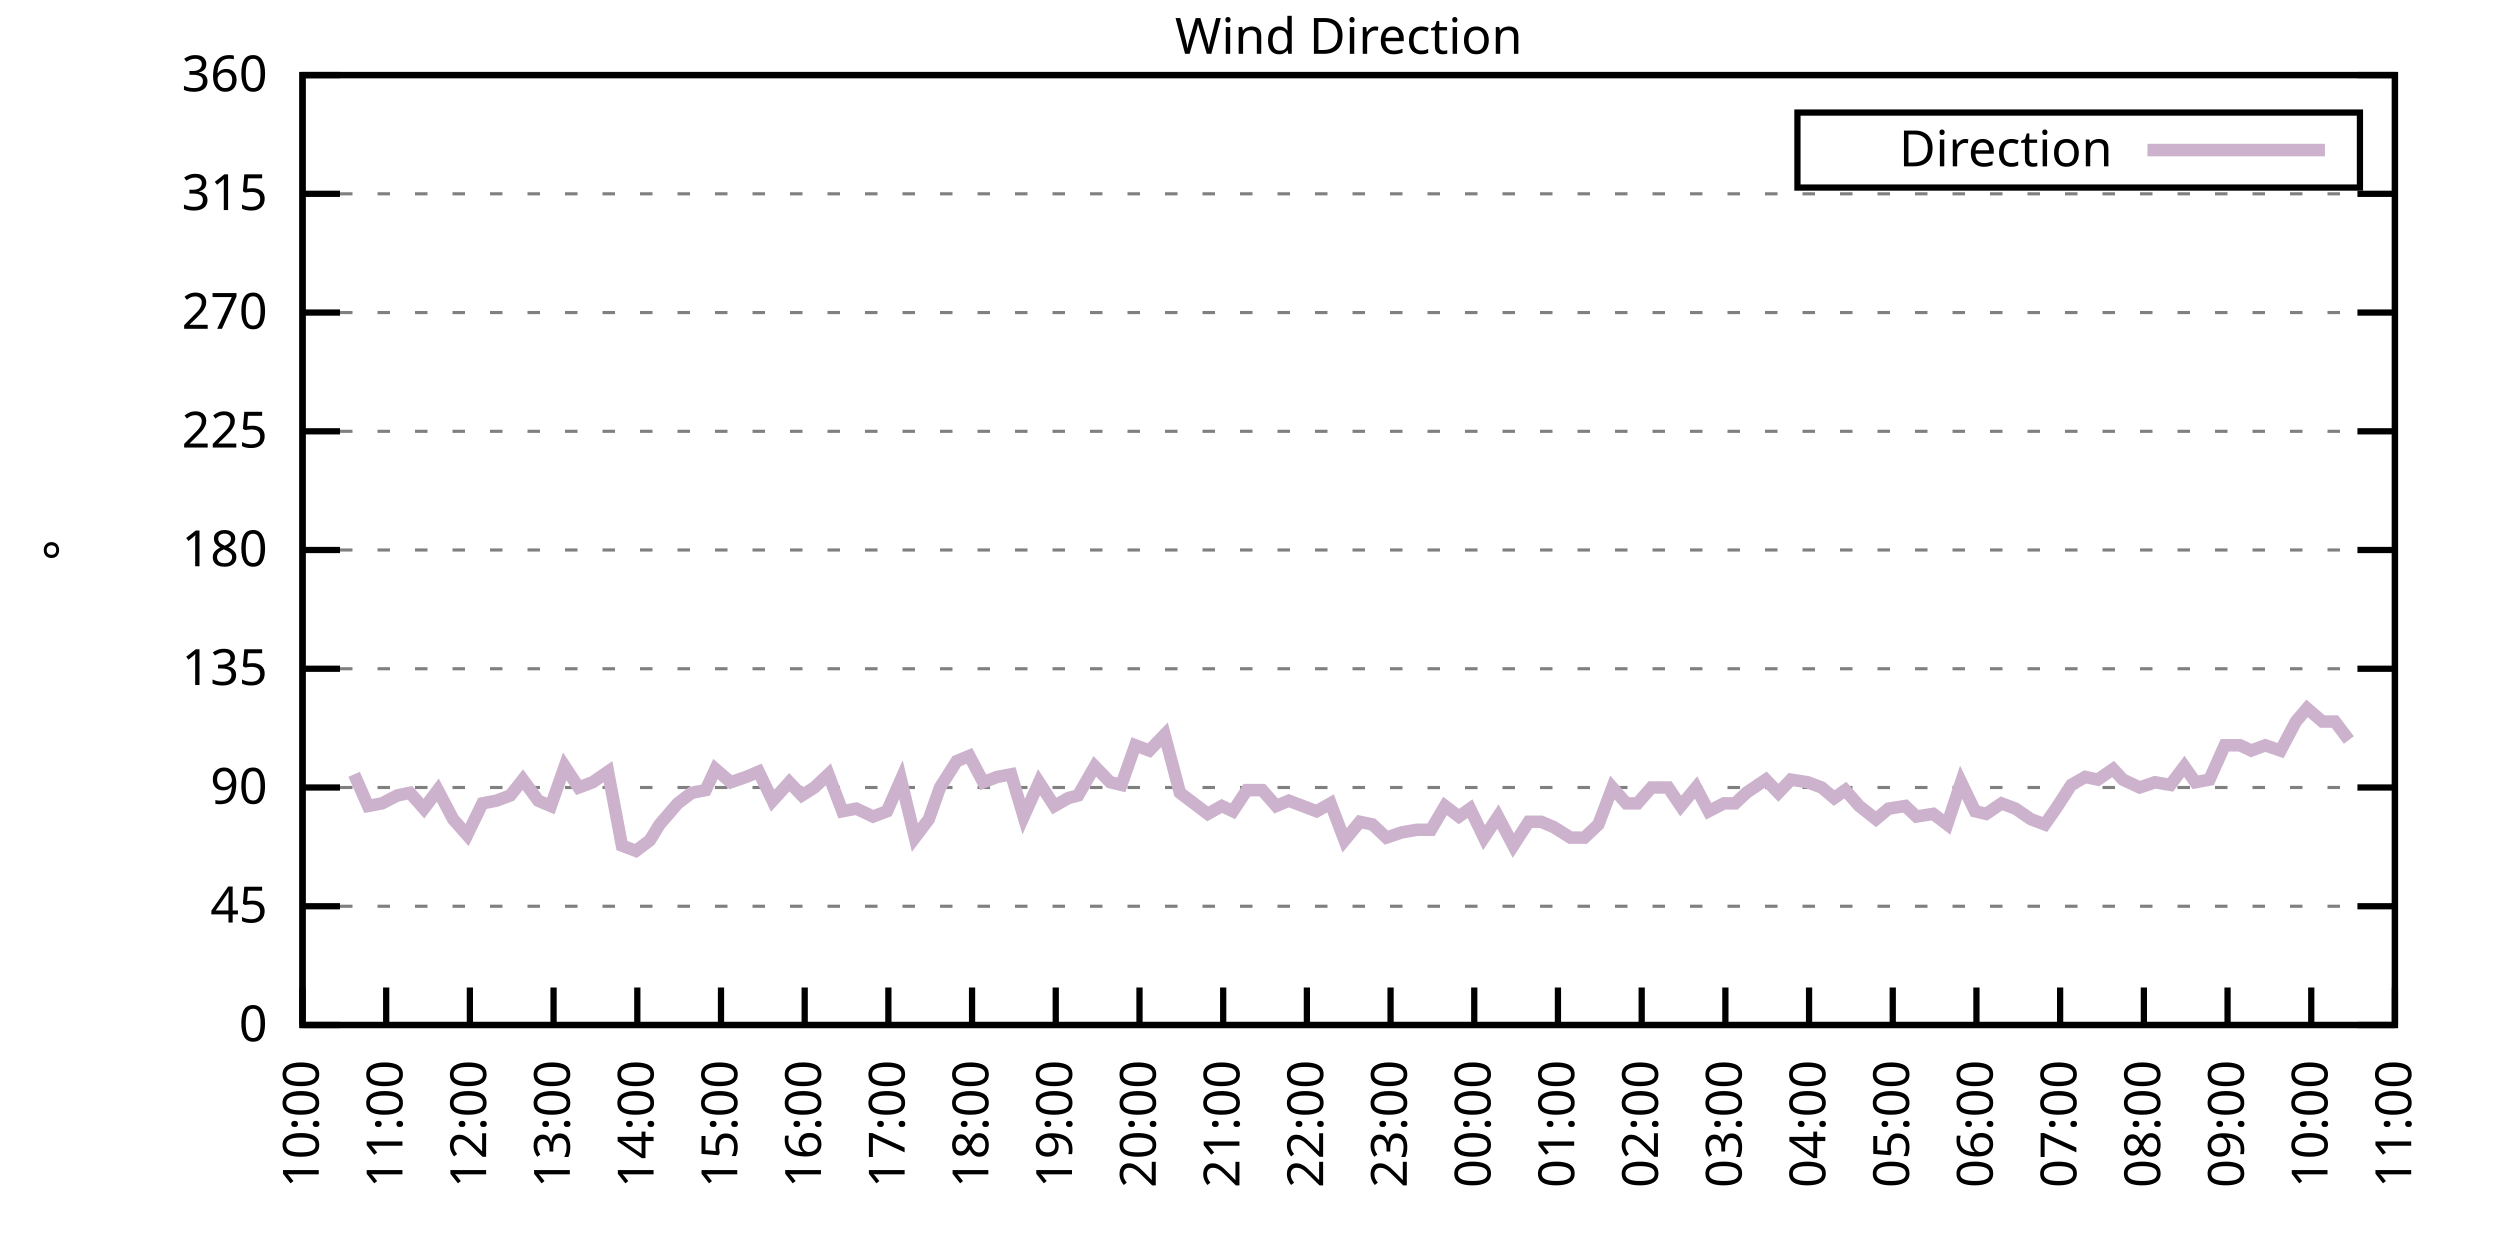
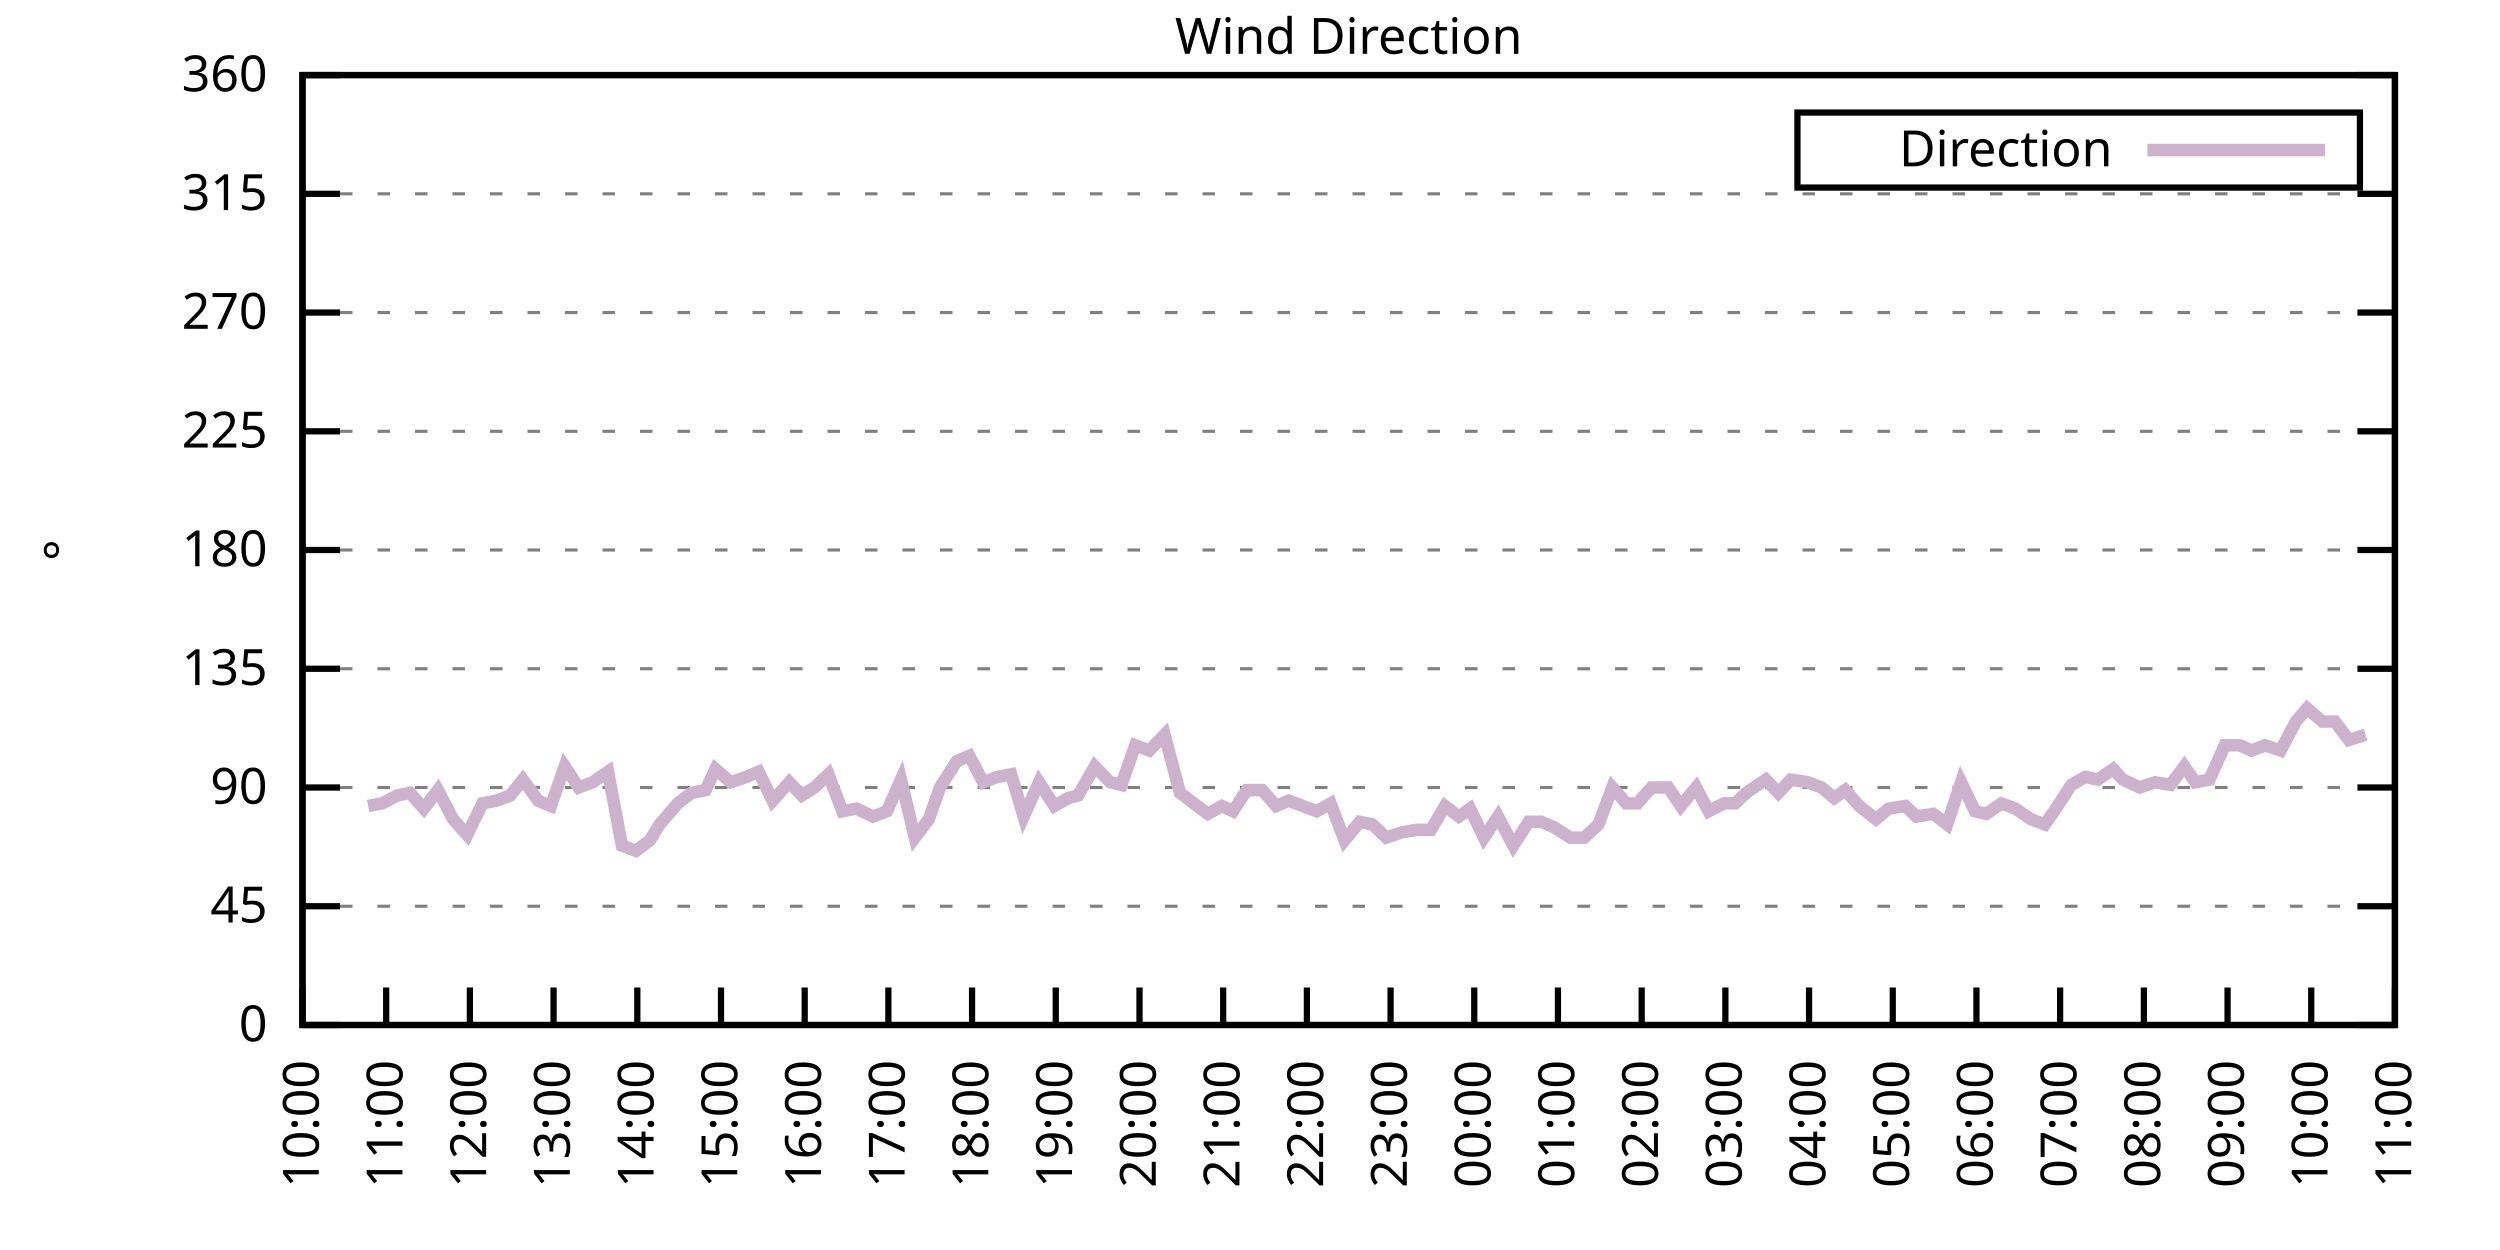
<svg xmlns="http://www.w3.org/2000/svg" xmlns:xlink="http://www.w3.org/1999/xlink" width="400" height="200" viewBox="0 0 400 200">
  <g id="gnuplot_canvas">
    <rect x="0" y="0" width="400" height="200" fill="none" />
    <defs>
      <circle id="gpDot" r="0.5" stroke-width="0.5" stroke="currentColor" />
      <path id="gpPt0" stroke-width="0.333" stroke="currentColor" d="M-1,0 h2 M0,-1 v2" />
      <path id="gpPt1" stroke-width="0.333" stroke="currentColor" d="M-1,-1 L1,1 M1,-1 L-1,1" />
      <path id="gpPt2" stroke-width="0.333" stroke="currentColor" d="M-1,0 L1,0 M0,-1 L0,1 M-1,-1 L1,1 M-1,1 L1,-1" />
      <rect id="gpPt3" stroke-width="0.333" stroke="currentColor" x="-1" y="-1" width="2" height="2" />
      <rect id="gpPt4" stroke-width="0.333" stroke="currentColor" fill="currentColor" x="-1" y="-1" width="2" height="2" />
      <circle id="gpPt5" stroke-width="0.333" stroke="currentColor" cx="0" cy="0" r="1" />
      <use xlink:href="#gpPt5" id="gpPt6" fill="currentColor" stroke="none" />
      <path id="gpPt7" stroke-width="0.333" stroke="currentColor" d="M0,-1.33 L-1.33,0.67 L1.33,0.67 z" />
      <use xlink:href="#gpPt7" id="gpPt8" fill="currentColor" stroke="none" />
      <use xlink:href="#gpPt7" id="gpPt9" stroke="currentColor" transform="rotate(180)" />
      <use xlink:href="#gpPt9" id="gpPt10" fill="currentColor" stroke="none" />
      <use xlink:href="#gpPt3" id="gpPt11" stroke="currentColor" transform="rotate(45)" />
      <use xlink:href="#gpPt11" id="gpPt12" fill="currentColor" stroke="none" />
      <path id="gpPt13" stroke-width="0.333" stroke="currentColor" d="M0,1.330 L1.265,0.411 L0.782,-1.067 L-0.782,-1.076 L-1.265,0.411 z" />
      <use xlink:href="#gpPt13" id="gpPt14" fill="currentColor" stroke="none" />
      <filter id="textbox" filterUnits="objectBoundingBox" x="0" y="0" height="1" width="1">
        <feFlood flood-color="white" flood-opacity="1" result="bgnd" />
        <feComposite in="SourceGraphic" in2="bgnd" operator="atop" />
      </filter>
      <filter id="greybox" filterUnits="objectBoundingBox" x="0" y="0" height="1" width="1">
        <feFlood flood-color="lightgrey" flood-opacity="1" result="grey" />
        <feComposite in="SourceGraphic" in2="grey" operator="atop" />
      </filter>
    </defs>
    <g fill="none" color="white" stroke="currentColor" stroke-width="1.00" stroke-linecap="butt" stroke-linejoin="miter">
</g>
    <g fill="none" color="black" stroke="currentColor" stroke-width="1.00" stroke-linecap="butt" stroke-linejoin="miter">
      <g stroke="none" shape-rendering="crispEdges">
        <polygon fill="rgb(255, 255, 255)" points="48.40,164.00 383.18,164.00 383.18,12.02 48.40,12.02 " />
      </g>
    </g>
    <g fill="none" color="black" stroke="currentColor" stroke-width="1.00" stroke-linecap="butt" stroke-linejoin="miter">
</g>
    <g fill="none" color="black" stroke="black" stroke-width="0.50" stroke-linecap="butt" stroke-linejoin="miter">
</g>
    <g fill="none" color="gray" stroke="currentColor" stroke-width="0.50" stroke-linecap="butt" stroke-linejoin="miter">
      <path stroke="gray" stroke-dasharray="2,4" class="gridline" d="M48.40,164.00 L383.19,164.00  " />
    </g>
    <g fill="none" color="gray" stroke="gray" stroke-width="1.00" stroke-linecap="butt" stroke-linejoin="miter">
</g>
    <g fill="none" color="black" stroke="currentColor" stroke-width="1.00" stroke-linecap="butt" stroke-linejoin="miter">
      <path stroke="black" d="M48.40,164.00 L54.40,164.00 M383.19,164.00 L377.19,164.00  " />
      <g transform="translate(42.80,166.60)" stroke="none" fill="black" font-family="Sans" font-size="8.00" text-anchor="end">
        <text>
          <tspan font-family="Sans"> 0</tspan>
        </text>
      </g>
    </g>
    <g fill="none" color="black" stroke="currentColor" stroke-width="1.00" stroke-linecap="butt" stroke-linejoin="miter">
</g>
    <g fill="none" color="black" stroke="black" stroke-width="0.50" stroke-linecap="butt" stroke-linejoin="miter">
</g>
    <g fill="none" color="gray" stroke="currentColor" stroke-width="0.50" stroke-linecap="butt" stroke-linejoin="miter">
      <path stroke="gray" stroke-dasharray="2,4" class="gridline" d="M48.40,145.00 L383.19,145.00  " />
    </g>
    <g fill="none" color="gray" stroke="gray" stroke-width="1.00" stroke-linecap="butt" stroke-linejoin="miter">
</g>
    <g fill="none" color="black" stroke="currentColor" stroke-width="1.00" stroke-linecap="butt" stroke-linejoin="miter">
      <path stroke="black" d="M48.40,145.00 L54.40,145.00 M383.19,145.00 L377.19,145.00  " />
      <g transform="translate(42.80,147.60)" stroke="none" fill="black" font-family="Sans" font-size="8.00" text-anchor="end">
        <text>
          <tspan font-family="Sans"> 45</tspan>
        </text>
      </g>
    </g>
    <g fill="none" color="black" stroke="currentColor" stroke-width="1.00" stroke-linecap="butt" stroke-linejoin="miter">
</g>
    <g fill="none" color="black" stroke="black" stroke-width="0.50" stroke-linecap="butt" stroke-linejoin="miter">
</g>
    <g fill="none" color="gray" stroke="currentColor" stroke-width="0.50" stroke-linecap="butt" stroke-linejoin="miter">
      <path stroke="gray" stroke-dasharray="2,4" class="gridline" d="M48.40,126.00 L383.19,126.00  " />
    </g>
    <g fill="none" color="gray" stroke="gray" stroke-width="1.00" stroke-linecap="butt" stroke-linejoin="miter">
</g>
    <g fill="none" color="black" stroke="currentColor" stroke-width="1.00" stroke-linecap="butt" stroke-linejoin="miter">
      <path stroke="black" d="M48.40,126.00 L54.40,126.00 M383.19,126.00 L377.19,126.00  " />
      <g transform="translate(42.80,128.60)" stroke="none" fill="black" font-family="Sans" font-size="8.00" text-anchor="end">
        <text>
          <tspan font-family="Sans"> 90</tspan>
        </text>
      </g>
    </g>
    <g fill="none" color="black" stroke="currentColor" stroke-width="1.00" stroke-linecap="butt" stroke-linejoin="miter">
</g>
    <g fill="none" color="black" stroke="black" stroke-width="0.50" stroke-linecap="butt" stroke-linejoin="miter">
</g>
    <g fill="none" color="gray" stroke="currentColor" stroke-width="0.50" stroke-linecap="butt" stroke-linejoin="miter">
      <path stroke="gray" stroke-dasharray="2,4" class="gridline" d="M48.40,107.00 L383.19,107.00  " />
    </g>
    <g fill="none" color="gray" stroke="gray" stroke-width="1.00" stroke-linecap="butt" stroke-linejoin="miter">
</g>
    <g fill="none" color="black" stroke="currentColor" stroke-width="1.00" stroke-linecap="butt" stroke-linejoin="miter">
      <path stroke="black" d="M48.40,107.00 L54.40,107.00 M383.19,107.00 L377.19,107.00  " />
      <g transform="translate(42.80,109.60)" stroke="none" fill="black" font-family="Sans" font-size="8.00" text-anchor="end">
        <text>
          <tspan font-family="Sans"> 135</tspan>
        </text>
      </g>
    </g>
    <g fill="none" color="black" stroke="currentColor" stroke-width="1.00" stroke-linecap="butt" stroke-linejoin="miter">
</g>
    <g fill="none" color="black" stroke="black" stroke-width="0.50" stroke-linecap="butt" stroke-linejoin="miter">
</g>
    <g fill="none" color="gray" stroke="currentColor" stroke-width="0.50" stroke-linecap="butt" stroke-linejoin="miter">
      <path stroke="gray" stroke-dasharray="2,4" class="gridline" d="M48.40,88.00 L383.19,88.00  " />
    </g>
    <g fill="none" color="gray" stroke="gray" stroke-width="1.00" stroke-linecap="butt" stroke-linejoin="miter">
</g>
    <g fill="none" color="black" stroke="currentColor" stroke-width="1.00" stroke-linecap="butt" stroke-linejoin="miter">
      <path stroke="black" d="M48.40,88.00 L54.40,88.00 M383.19,88.00 L377.19,88.00  " />
      <g transform="translate(42.80,90.60)" stroke="none" fill="black" font-family="Sans" font-size="8.00" text-anchor="end">
        <text>
          <tspan font-family="Sans"> 180</tspan>
        </text>
      </g>
    </g>
    <g fill="none" color="black" stroke="currentColor" stroke-width="1.00" stroke-linecap="butt" stroke-linejoin="miter">
</g>
    <g fill="none" color="black" stroke="black" stroke-width="0.50" stroke-linecap="butt" stroke-linejoin="miter">
</g>
    <g fill="none" color="gray" stroke="currentColor" stroke-width="0.50" stroke-linecap="butt" stroke-linejoin="miter">
      <path stroke="gray" stroke-dasharray="2,4" class="gridline" d="M48.40,69.01 L383.19,69.01  " />
    </g>
    <g fill="none" color="gray" stroke="gray" stroke-width="1.00" stroke-linecap="butt" stroke-linejoin="miter">
</g>
    <g fill="none" color="black" stroke="currentColor" stroke-width="1.00" stroke-linecap="butt" stroke-linejoin="miter">
      <path stroke="black" d="M48.40,69.01 L54.40,69.01 M383.19,69.01 L377.19,69.01  " />
      <g transform="translate(42.80,71.61)" stroke="none" fill="black" font-family="Sans" font-size="8.00" text-anchor="end">
        <text>
          <tspan font-family="Sans"> 225</tspan>
        </text>
      </g>
    </g>
    <g fill="none" color="black" stroke="currentColor" stroke-width="1.00" stroke-linecap="butt" stroke-linejoin="miter">
</g>
    <g fill="none" color="black" stroke="black" stroke-width="0.50" stroke-linecap="butt" stroke-linejoin="miter">
</g>
    <g fill="none" color="gray" stroke="currentColor" stroke-width="0.50" stroke-linecap="butt" stroke-linejoin="miter">
      <path stroke="gray" stroke-dasharray="2,4" class="gridline" d="M48.40,50.01 L383.19,50.01  " />
    </g>
    <g fill="none" color="gray" stroke="gray" stroke-width="1.00" stroke-linecap="butt" stroke-linejoin="miter">
</g>
    <g fill="none" color="black" stroke="currentColor" stroke-width="1.00" stroke-linecap="butt" stroke-linejoin="miter">
      <path stroke="black" d="M48.40,50.01 L54.40,50.01 M383.19,50.01 L377.19,50.01  " />
      <g transform="translate(42.80,52.61)" stroke="none" fill="black" font-family="Sans" font-size="8.00" text-anchor="end">
        <text>
          <tspan font-family="Sans"> 270</tspan>
        </text>
      </g>
    </g>
    <g fill="none" color="black" stroke="currentColor" stroke-width="1.00" stroke-linecap="butt" stroke-linejoin="miter">
</g>
    <g fill="none" color="black" stroke="black" stroke-width="0.50" stroke-linecap="butt" stroke-linejoin="miter">
</g>
    <g fill="none" color="gray" stroke="currentColor" stroke-width="0.50" stroke-linecap="butt" stroke-linejoin="miter">
      <path stroke="gray" stroke-dasharray="2,4" class="gridline" d="M48.40,31.01 L383.19,31.01  " />
    </g>
    <g fill="none" color="gray" stroke="gray" stroke-width="1.00" stroke-linecap="butt" stroke-linejoin="miter">
</g>
    <g fill="none" color="black" stroke="currentColor" stroke-width="1.00" stroke-linecap="butt" stroke-linejoin="miter">
      <path stroke="black" d="M48.40,31.01 L54.40,31.01 M383.19,31.01 L377.19,31.01  " />
      <g transform="translate(42.80,33.61)" stroke="none" fill="black" font-family="Sans" font-size="8.00" text-anchor="end">
        <text>
          <tspan font-family="Sans"> 315</tspan>
        </text>
      </g>
    </g>
    <g fill="none" color="black" stroke="currentColor" stroke-width="1.00" stroke-linecap="butt" stroke-linejoin="miter">
</g>
    <g fill="none" color="black" stroke="black" stroke-width="0.50" stroke-linecap="butt" stroke-linejoin="miter">
</g>
    <g fill="none" color="gray" stroke="currentColor" stroke-width="0.50" stroke-linecap="butt" stroke-linejoin="miter">
      <path stroke="gray" stroke-dasharray="2,4" class="gridline" d="M48.40,12.01 L383.19,12.01  " />
    </g>
    <g fill="none" color="gray" stroke="gray" stroke-width="1.00" stroke-linecap="butt" stroke-linejoin="miter">
</g>
    <g fill="none" color="black" stroke="currentColor" stroke-width="1.00" stroke-linecap="butt" stroke-linejoin="miter">
      <path stroke="black" d="M48.40,12.01 L54.40,12.01 M383.19,12.01 L377.19,12.01  " />
      <g transform="translate(42.80,14.61)" stroke="none" fill="black" font-family="Sans" font-size="8.00" text-anchor="end">
        <text>
          <tspan font-family="Sans"> 360</tspan>
        </text>
      </g>
    </g>
    <g fill="none" color="black" stroke="currentColor" stroke-width="1.00" stroke-linecap="butt" stroke-linejoin="miter">
      <path stroke="black" d="M48.40,164.00 L48.40,158.00  " />
      <g transform="translate(51.00,169.60) rotate(270.00)" stroke="none" fill="black" font-family="Sans" font-size="8.00" text-anchor="end">
        <text>
          <tspan font-family="Sans">10:00</tspan>
        </text>
      </g>
    </g>
    <g fill="none" color="black" stroke="currentColor" stroke-width="1.00" stroke-linecap="butt" stroke-linejoin="miter">
      <path stroke="black" d="M61.79,164.00 L61.79,158.00  " />
      <g transform="translate(64.39,169.60) rotate(270.00)" stroke="none" fill="black" font-family="Sans" font-size="8.00" text-anchor="end">
        <text>
          <tspan font-family="Sans">11:00</tspan>
        </text>
      </g>
    </g>
    <g fill="none" color="black" stroke="currentColor" stroke-width="1.00" stroke-linecap="butt" stroke-linejoin="miter">
      <path stroke="black" d="M75.18,164.00 L75.18,158.00  " />
      <g transform="translate(77.78,169.60) rotate(270.00)" stroke="none" fill="black" font-family="Sans" font-size="8.00" text-anchor="end">
        <text>
          <tspan font-family="Sans">12:00</tspan>
        </text>
      </g>
    </g>
    <g fill="none" color="black" stroke="currentColor" stroke-width="1.00" stroke-linecap="butt" stroke-linejoin="miter">
      <path stroke="black" d="M88.57,164.00 L88.57,158.00  " />
      <g transform="translate(91.17,169.60) rotate(270.00)" stroke="none" fill="black" font-family="Sans" font-size="8.00" text-anchor="end">
        <text>
          <tspan font-family="Sans">13:00</tspan>
        </text>
      </g>
    </g>
    <g fill="none" color="black" stroke="currentColor" stroke-width="1.00" stroke-linecap="butt" stroke-linejoin="miter">
      <path stroke="black" d="M101.97,164.00 L101.97,158.00  " />
      <g transform="translate(104.57,169.60) rotate(270.00)" stroke="none" fill="black" font-family="Sans" font-size="8.00" text-anchor="end">
        <text>
          <tspan font-family="Sans">14:00</tspan>
        </text>
      </g>
    </g>
    <g fill="none" color="black" stroke="currentColor" stroke-width="1.00" stroke-linecap="butt" stroke-linejoin="miter">
      <path stroke="black" d="M115.36,164.00 L115.36,158.00  " />
      <g transform="translate(117.96,169.60) rotate(270.00)" stroke="none" fill="black" font-family="Sans" font-size="8.00" text-anchor="end">
        <text>
          <tspan font-family="Sans">15:00</tspan>
        </text>
      </g>
    </g>
    <g fill="none" color="black" stroke="currentColor" stroke-width="1.00" stroke-linecap="butt" stroke-linejoin="miter">
      <path stroke="black" d="M128.75,164.00 L128.75,158.00  " />
      <g transform="translate(131.35,169.60) rotate(270.00)" stroke="none" fill="black" font-family="Sans" font-size="8.00" text-anchor="end">
        <text>
          <tspan font-family="Sans">16:00</tspan>
        </text>
      </g>
    </g>
    <g fill="none" color="black" stroke="currentColor" stroke-width="1.00" stroke-linecap="butt" stroke-linejoin="miter">
      <path stroke="black" d="M142.14,164.00 L142.14,158.00  " />
      <g transform="translate(144.74,169.60) rotate(270.00)" stroke="none" fill="black" font-family="Sans" font-size="8.00" text-anchor="end">
        <text>
          <tspan font-family="Sans">17:00</tspan>
        </text>
      </g>
    </g>
    <g fill="none" color="black" stroke="currentColor" stroke-width="1.00" stroke-linecap="butt" stroke-linejoin="miter">
      <path stroke="black" d="M155.53,164.00 L155.53,158.00  " />
      <g transform="translate(158.13,169.60) rotate(270.00)" stroke="none" fill="black" font-family="Sans" font-size="8.00" text-anchor="end">
        <text>
          <tspan font-family="Sans">18:00</tspan>
        </text>
      </g>
    </g>
    <g fill="none" color="black" stroke="currentColor" stroke-width="1.00" stroke-linecap="butt" stroke-linejoin="miter">
      <path stroke="black" d="M168.92,164.00 L168.92,158.00  " />
      <g transform="translate(171.52,169.60) rotate(270.00)" stroke="none" fill="black" font-family="Sans" font-size="8.00" text-anchor="end">
        <text>
          <tspan font-family="Sans">19:00</tspan>
        </text>
      </g>
    </g>
    <g fill="none" color="black" stroke="currentColor" stroke-width="1.00" stroke-linecap="butt" stroke-linejoin="miter">
      <path stroke="black" d="M182.32,164.00 L182.32,158.00  " />
      <g transform="translate(184.92,169.60) rotate(270.00)" stroke="none" fill="black" font-family="Sans" font-size="8.00" text-anchor="end">
        <text>
          <tspan font-family="Sans">20:00</tspan>
        </text>
      </g>
    </g>
    <g fill="none" color="black" stroke="currentColor" stroke-width="1.00" stroke-linecap="butt" stroke-linejoin="miter">
      <path stroke="black" d="M195.71,164.00 L195.71,158.00  " />
      <g transform="translate(198.31,169.60) rotate(270.00)" stroke="none" fill="black" font-family="Sans" font-size="8.00" text-anchor="end">
        <text>
          <tspan font-family="Sans">21:00</tspan>
        </text>
      </g>
    </g>
    <g fill="none" color="black" stroke="currentColor" stroke-width="1.00" stroke-linecap="butt" stroke-linejoin="miter">
      <path stroke="black" d="M209.10,164.00 L209.10,158.00  " />
      <g transform="translate(211.70,169.60) rotate(270.00)" stroke="none" fill="black" font-family="Sans" font-size="8.00" text-anchor="end">
        <text>
          <tspan font-family="Sans">22:00</tspan>
        </text>
      </g>
    </g>
    <g fill="none" color="black" stroke="currentColor" stroke-width="1.00" stroke-linecap="butt" stroke-linejoin="miter">
      <path stroke="black" d="M222.49,164.00 L222.49,158.00  " />
      <g transform="translate(225.09,169.60) rotate(270.00)" stroke="none" fill="black" font-family="Sans" font-size="8.00" text-anchor="end">
        <text>
          <tspan font-family="Sans">23:00</tspan>
        </text>
      </g>
    </g>
    <g fill="none" color="black" stroke="currentColor" stroke-width="1.00" stroke-linecap="butt" stroke-linejoin="miter">
      <path stroke="black" d="M235.88,164.00 L235.88,158.00  " />
      <g transform="translate(238.48,169.60) rotate(270.00)" stroke="none" fill="black" font-family="Sans" font-size="8.00" text-anchor="end">
        <text>
          <tspan font-family="Sans">00:00</tspan>
        </text>
      </g>
    </g>
    <g fill="none" color="black" stroke="currentColor" stroke-width="1.00" stroke-linecap="butt" stroke-linejoin="miter">
      <path stroke="black" d="M249.27,164.00 L249.27,158.00  " />
      <g transform="translate(251.87,169.60) rotate(270.00)" stroke="none" fill="black" font-family="Sans" font-size="8.00" text-anchor="end">
        <text>
          <tspan font-family="Sans">01:00</tspan>
        </text>
      </g>
    </g>
    <g fill="none" color="black" stroke="currentColor" stroke-width="1.00" stroke-linecap="butt" stroke-linejoin="miter">
      <path stroke="black" d="M262.67,164.00 L262.67,158.00  " />
      <g transform="translate(265.27,169.60) rotate(270.00)" stroke="none" fill="black" font-family="Sans" font-size="8.00" text-anchor="end">
        <text>
          <tspan font-family="Sans">02:00</tspan>
        </text>
      </g>
    </g>
    <g fill="none" color="black" stroke="currentColor" stroke-width="1.00" stroke-linecap="butt" stroke-linejoin="miter">
      <path stroke="black" d="M276.06,164.00 L276.06,158.00  " />
      <g transform="translate(278.66,169.60) rotate(270.00)" stroke="none" fill="black" font-family="Sans" font-size="8.00" text-anchor="end">
        <text>
          <tspan font-family="Sans">03:00</tspan>
        </text>
      </g>
    </g>
    <g fill="none" color="black" stroke="currentColor" stroke-width="1.00" stroke-linecap="butt" stroke-linejoin="miter">
      <path stroke="black" d="M289.45,164.00 L289.45,158.00  " />
      <g transform="translate(292.05,169.60) rotate(270.00)" stroke="none" fill="black" font-family="Sans" font-size="8.00" text-anchor="end">
        <text>
          <tspan font-family="Sans">04:00</tspan>
        </text>
      </g>
    </g>
    <g fill="none" color="black" stroke="currentColor" stroke-width="1.00" stroke-linecap="butt" stroke-linejoin="miter">
      <path stroke="black" d="M302.84,164.00 L302.84,158.00  " />
      <g transform="translate(305.44,169.60) rotate(270.00)" stroke="none" fill="black" font-family="Sans" font-size="8.00" text-anchor="end">
        <text>
          <tspan font-family="Sans">05:00</tspan>
        </text>
      </g>
    </g>
    <g fill="none" color="black" stroke="currentColor" stroke-width="1.00" stroke-linecap="butt" stroke-linejoin="miter">
      <path stroke="black" d="M316.23,164.00 L316.23,158.00  " />
      <g transform="translate(318.83,169.60) rotate(270.00)" stroke="none" fill="black" font-family="Sans" font-size="8.00" text-anchor="end">
        <text>
          <tspan font-family="Sans">06:00</tspan>
        </text>
      </g>
    </g>
    <g fill="none" color="black" stroke="currentColor" stroke-width="1.00" stroke-linecap="butt" stroke-linejoin="miter">
      <path stroke="black" d="M329.62,164.00 L329.62,158.00  " />
      <g transform="translate(332.22,169.60) rotate(270.00)" stroke="none" fill="black" font-family="Sans" font-size="8.00" text-anchor="end">
        <text>
          <tspan font-family="Sans">07:00</tspan>
        </text>
      </g>
    </g>
    <g fill="none" color="black" stroke="currentColor" stroke-width="1.00" stroke-linecap="butt" stroke-linejoin="miter">
      <path stroke="black" d="M343.02,164.00 L343.02,158.00  " />
      <g transform="translate(345.62,169.60) rotate(270.00)" stroke="none" fill="black" font-family="Sans" font-size="8.00" text-anchor="end">
        <text>
          <tspan font-family="Sans">08:00</tspan>
        </text>
      </g>
    </g>
    <g fill="none" color="black" stroke="currentColor" stroke-width="1.00" stroke-linecap="butt" stroke-linejoin="miter">
      <path stroke="black" d="M356.41,164.00 L356.41,158.00  " />
      <g transform="translate(359.01,169.60) rotate(270.00)" stroke="none" fill="black" font-family="Sans" font-size="8.00" text-anchor="end">
        <text>
          <tspan font-family="Sans">09:00</tspan>
        </text>
      </g>
    </g>
    <g fill="none" color="black" stroke="currentColor" stroke-width="1.00" stroke-linecap="butt" stroke-linejoin="miter">
      <path stroke="black" d="M369.80,164.00 L369.80,158.00  " />
      <g transform="translate(372.40,169.60) rotate(270.00)" stroke="none" fill="black" font-family="Sans" font-size="8.00" text-anchor="end">
        <text>
          <tspan font-family="Sans">10:00</tspan>
        </text>
      </g>
    </g>
    <g fill="none" color="black" stroke="currentColor" stroke-width="1.00" stroke-linecap="butt" stroke-linejoin="miter">
      <path stroke="black" d="M383.19,164.00 L383.19,158.00  " />
      <g transform="translate(385.79,169.60) rotate(270.00)" stroke="none" fill="black" font-family="Sans" font-size="8.00" text-anchor="end">
        <text>
          <tspan font-family="Sans">11:00</tspan>
        </text>
      </g>
    </g>
    <g fill="none" color="black" stroke="currentColor" stroke-width="1.00" stroke-linecap="butt" stroke-linejoin="miter">
</g>
    <g fill="none" color="black" stroke="currentColor" stroke-width="1.00" stroke-linecap="butt" stroke-linejoin="miter">
      <path stroke="black" d="M48.40,12.01 L48.40,164.00 L383.19,164.00 L383.19,12.01 L48.40,12.01 Z  " />
    </g>
    <g fill="none" color="black" stroke="currentColor" stroke-width="1.00" stroke-linecap="butt" stroke-linejoin="miter">
</g>
    <g fill="none" color="black" stroke="currentColor" stroke-width="1.00" stroke-linecap="butt" stroke-linejoin="miter">
      <path stroke="black" d="M287.59,30.01 L287.59,18.01 L377.59,18.01 L377.59,30.01 L287.59,30.01 Z  " />
    </g>
    <g id="Wind_direction_plot_1">
      <g fill="none" color="white" stroke="black" stroke-width="2.00" stroke-linecap="butt" stroke-linejoin="miter">
</g>
      <g fill="none" color="black" stroke="currentColor" stroke-width="2.00" stroke-linecap="butt" stroke-linejoin="miter">
        <g transform="translate(337.99,26.61)" stroke="none" fill="black" font-family="Sans" font-size="8.00" text-anchor="end">
          <text>
            <tspan font-family="Sans">Direction</tspan>
          </text>
        </g>
      </g>
      <g fill="none" color="black" stroke="currentColor" stroke-width="2.00" stroke-linecap="butt" stroke-linejoin="miter">
-         <path stroke="rgb(204, 178, 204)" d="M343.59,24.01 L371.99,24.01 M56.66,123.89 L58.89,128.96 L61.12,128.54 L63.58,127.27 L65.59,126.85 L67.82,129.38   L70.05,126.42 L72.50,131.07 L74.74,133.60 L77.19,128.54 L79.42,128.11 L81.66,127.27 L83.66,124.74 L86.12,128.11   L88.13,128.96 L90.36,122.62 L92.59,126.00 L94.82,125.16 L97.28,123.47 L99.51,135.29 L101.74,136.14 L103.98,134.45   L105.54,131.91 L108.44,128.54 L110.67,126.85 L112.90,126.42 L114.47,123.05 L116.92,125.16 L119.38,124.31 L121.38,123.47   L123.62,128.11 L126.29,125.16 L128.30,127.27 L130.31,126.00 L132.54,123.89 L134.78,129.80 L137.01,129.38 L139.69,130.65   L141.92,129.80 L144.15,124.74 L146.38,134.02 L148.61,131.07 L150.40,126.00 L153.08,121.78 L155.09,120.94 L157.32,125.16   L159.55,124.31 L161.78,123.89 L163.79,130.65 L166.25,125.16 L168.70,128.96 L170.93,127.69 L172.50,127.27 L175.17,122.62   L177.63,125.16 L179.41,125.58 L181.65,119.25 L183.88,120.09 L186.33,117.56 L188.79,126.85 L191.02,128.54 L193.25,130.22   L195.48,128.96 L197.27,129.80 L199.50,126.42 L201.96,126.42 L204.19,128.96 L206.20,128.11 L208.43,128.96 L210.66,129.80   L212.89,128.54 L215.13,134.45 L217.58,131.49 L219.59,131.91 L221.82,134.02 L224.28,133.18 L226.73,132.76 L228.96,132.76   L231.20,128.96 L233.43,130.65 L235.21,129.38 L237.44,134.02 L239.68,130.65 L242.13,135.29 L244.59,131.49 L246.60,131.49   L248.60,132.34 L251.28,134.02 L253.51,134.02 L255.75,131.91 L257.98,126.00 L260.21,128.54 L262.00,128.54 L264.23,126.00   L266.91,126.00 L268.92,128.96 L271.37,126.00 L273.38,129.80 L275.83,128.54 L277.62,128.54 L279.41,126.85 L282.53,124.74   L284.54,126.85 L286.55,124.74 L289.23,125.16 L291.46,126.00 L293.47,127.69 L295.25,126.42 L297.48,128.96 L300.16,131.07   L302.17,129.38 L304.85,128.96 L306.63,130.65 L309.31,130.22 L311.54,131.91 L313.78,125.16 L316.01,129.80 L317.79,130.22   L320.25,128.54 L322.48,129.38 L324.94,131.07 L327.17,131.91 L328.95,129.38 L331.41,125.58 L333.64,124.31 L335.65,124.74   L338.10,123.05 L339.67,124.74 L342.35,126.00 L344.80,125.16 L347.26,125.58 L349.49,122.62 L351.27,125.16 L353.51,124.74   L355.96,119.25 L358.42,119.25 L360.20,120.09 L362.43,119.25 L364.89,120.09 L367.34,115.45 L369.13,113.34 L371.58,115.45   L373.59,115.45 L375.82,118.40  " />
+         <path stroke="rgb(204, 178, 204)" d="M343.59,24.01 L371.99,24.01 M58.89,128.96 L61.12,128.54 L63.58,127.27 L65.59,126.85 L67.82,129.38 L70.05,126.42   L72.50,131.07 L74.74,133.60 L77.19,128.54 L79.42,128.11 L81.66,127.27 L83.66,124.74 L86.12,128.11 L88.13,128.96   L90.36,122.62 L92.59,126.00 L94.82,125.16 L97.28,123.47 L99.51,135.29 L101.74,136.14 L103.98,134.45 L105.54,131.91   L108.44,128.54 L110.67,126.85 L112.90,126.42 L114.47,123.05 L116.92,125.16 L119.38,124.31 L121.38,123.47 L123.62,128.11   L126.29,125.16 L128.30,127.27 L130.31,126.00 L132.54,123.89 L134.78,129.80 L137.01,129.38 L139.69,130.65 L141.92,129.80   L144.15,124.74 L146.38,134.02 L148.61,131.07 L150.40,126.00 L153.08,121.78 L155.09,120.94 L157.32,125.16 L159.55,124.31   L161.78,123.89 L163.79,130.65 L166.25,125.16 L168.70,128.96 L170.93,127.69 L172.50,127.27 L175.17,122.62 L177.63,125.16   L179.41,125.58 L181.65,119.25 L183.88,120.09 L186.33,117.56 L188.79,126.85 L191.02,128.54 L193.25,130.22 L195.48,128.96   L197.27,129.80 L199.50,126.42 L201.96,126.42 L204.19,128.96 L206.20,128.11 L208.43,128.96 L210.66,129.80 L212.89,128.54   L215.13,134.45 L217.58,131.49 L219.59,131.91 L221.82,134.02 L224.28,133.18 L226.73,132.76 L228.96,132.76 L231.20,128.96   L233.43,130.65 L235.21,129.38 L237.44,134.02 L239.68,130.65 L242.13,135.29 L244.59,131.49 L246.60,131.49 L248.60,132.34   L251.28,134.02 L253.51,134.02 L255.75,131.91 L257.98,126.00 L260.21,128.54 L262.00,128.54 L264.23,126.00 L266.91,126.00   L268.92,128.96 L271.37,126.00 L273.38,129.80 L275.83,128.54 L277.62,128.54 L279.41,126.85 L282.53,124.74 L284.54,126.85   L286.55,124.74 L289.23,125.16 L291.46,126.00 L293.47,127.69 L295.25,126.42 L297.48,128.96 L300.16,131.07 L302.17,129.38   L304.85,128.96 L306.63,130.65 L309.31,130.22 L311.54,131.91 L313.78,125.16 L316.01,129.80 L317.79,130.22 L320.25,128.54   L322.48,129.38 L324.94,131.07 L327.17,131.91 L328.95,129.38 L331.41,125.58 L333.64,124.31 L335.65,124.74 L338.10,123.05   L339.67,124.74 L342.35,126.00 L344.80,125.16 L347.26,125.58 L349.49,122.62 L351.27,125.16 L353.51,124.74 L355.96,119.25   L358.42,119.25 L360.20,120.09 L362.43,119.25 L364.89,120.09 L367.34,115.45 L369.13,113.34 L371.58,115.45 L373.59,115.45   L375.82,118.40 L378.50,117.56  " />
      </g>
    </g>
    <g fill="none" color="black" stroke="currentColor" stroke-width="2.00" stroke-linecap="butt" stroke-linejoin="miter">
</g>
    <g fill="none" color="black" stroke="black" stroke-width="1.00" stroke-linecap="butt" stroke-linejoin="miter">
</g>
    <g fill="none" color="black" stroke="currentColor" stroke-width="1.00" stroke-linecap="butt" stroke-linejoin="miter">
      <path stroke="black" d="M48.40,12.01 L48.40,164.00 L383.19,164.00 L383.19,12.01 L48.40,12.01 Z  " />
      <g transform="translate(12.80,88.01) rotate(270.00)" stroke="none" fill="black" font-family="Sans" font-size="8.00" text-anchor="middle">
        <text>
          <tspan font-family="Sans">°</tspan>
        </text>
      </g>
    </g>
    <g fill="none" color="black" stroke="currentColor" stroke-width="1.00" stroke-linecap="butt" stroke-linejoin="miter">
</g>
    <g fill="none" color="black" stroke="currentColor" stroke-width="1.00" stroke-linecap="butt" stroke-linejoin="miter">
      <g transform="translate(215.79,8.61)" stroke="none" fill="black" font-family="Sans" font-size="8.00" text-anchor="middle">
        <text>
          <tspan font-family="Sans">Wind Direction</tspan>
        </text>
      </g>
    </g>
    <g fill="none" color="black" stroke="currentColor" stroke-width="1.00" stroke-linecap="butt" stroke-linejoin="miter">
</g>
  </g>
</svg>
